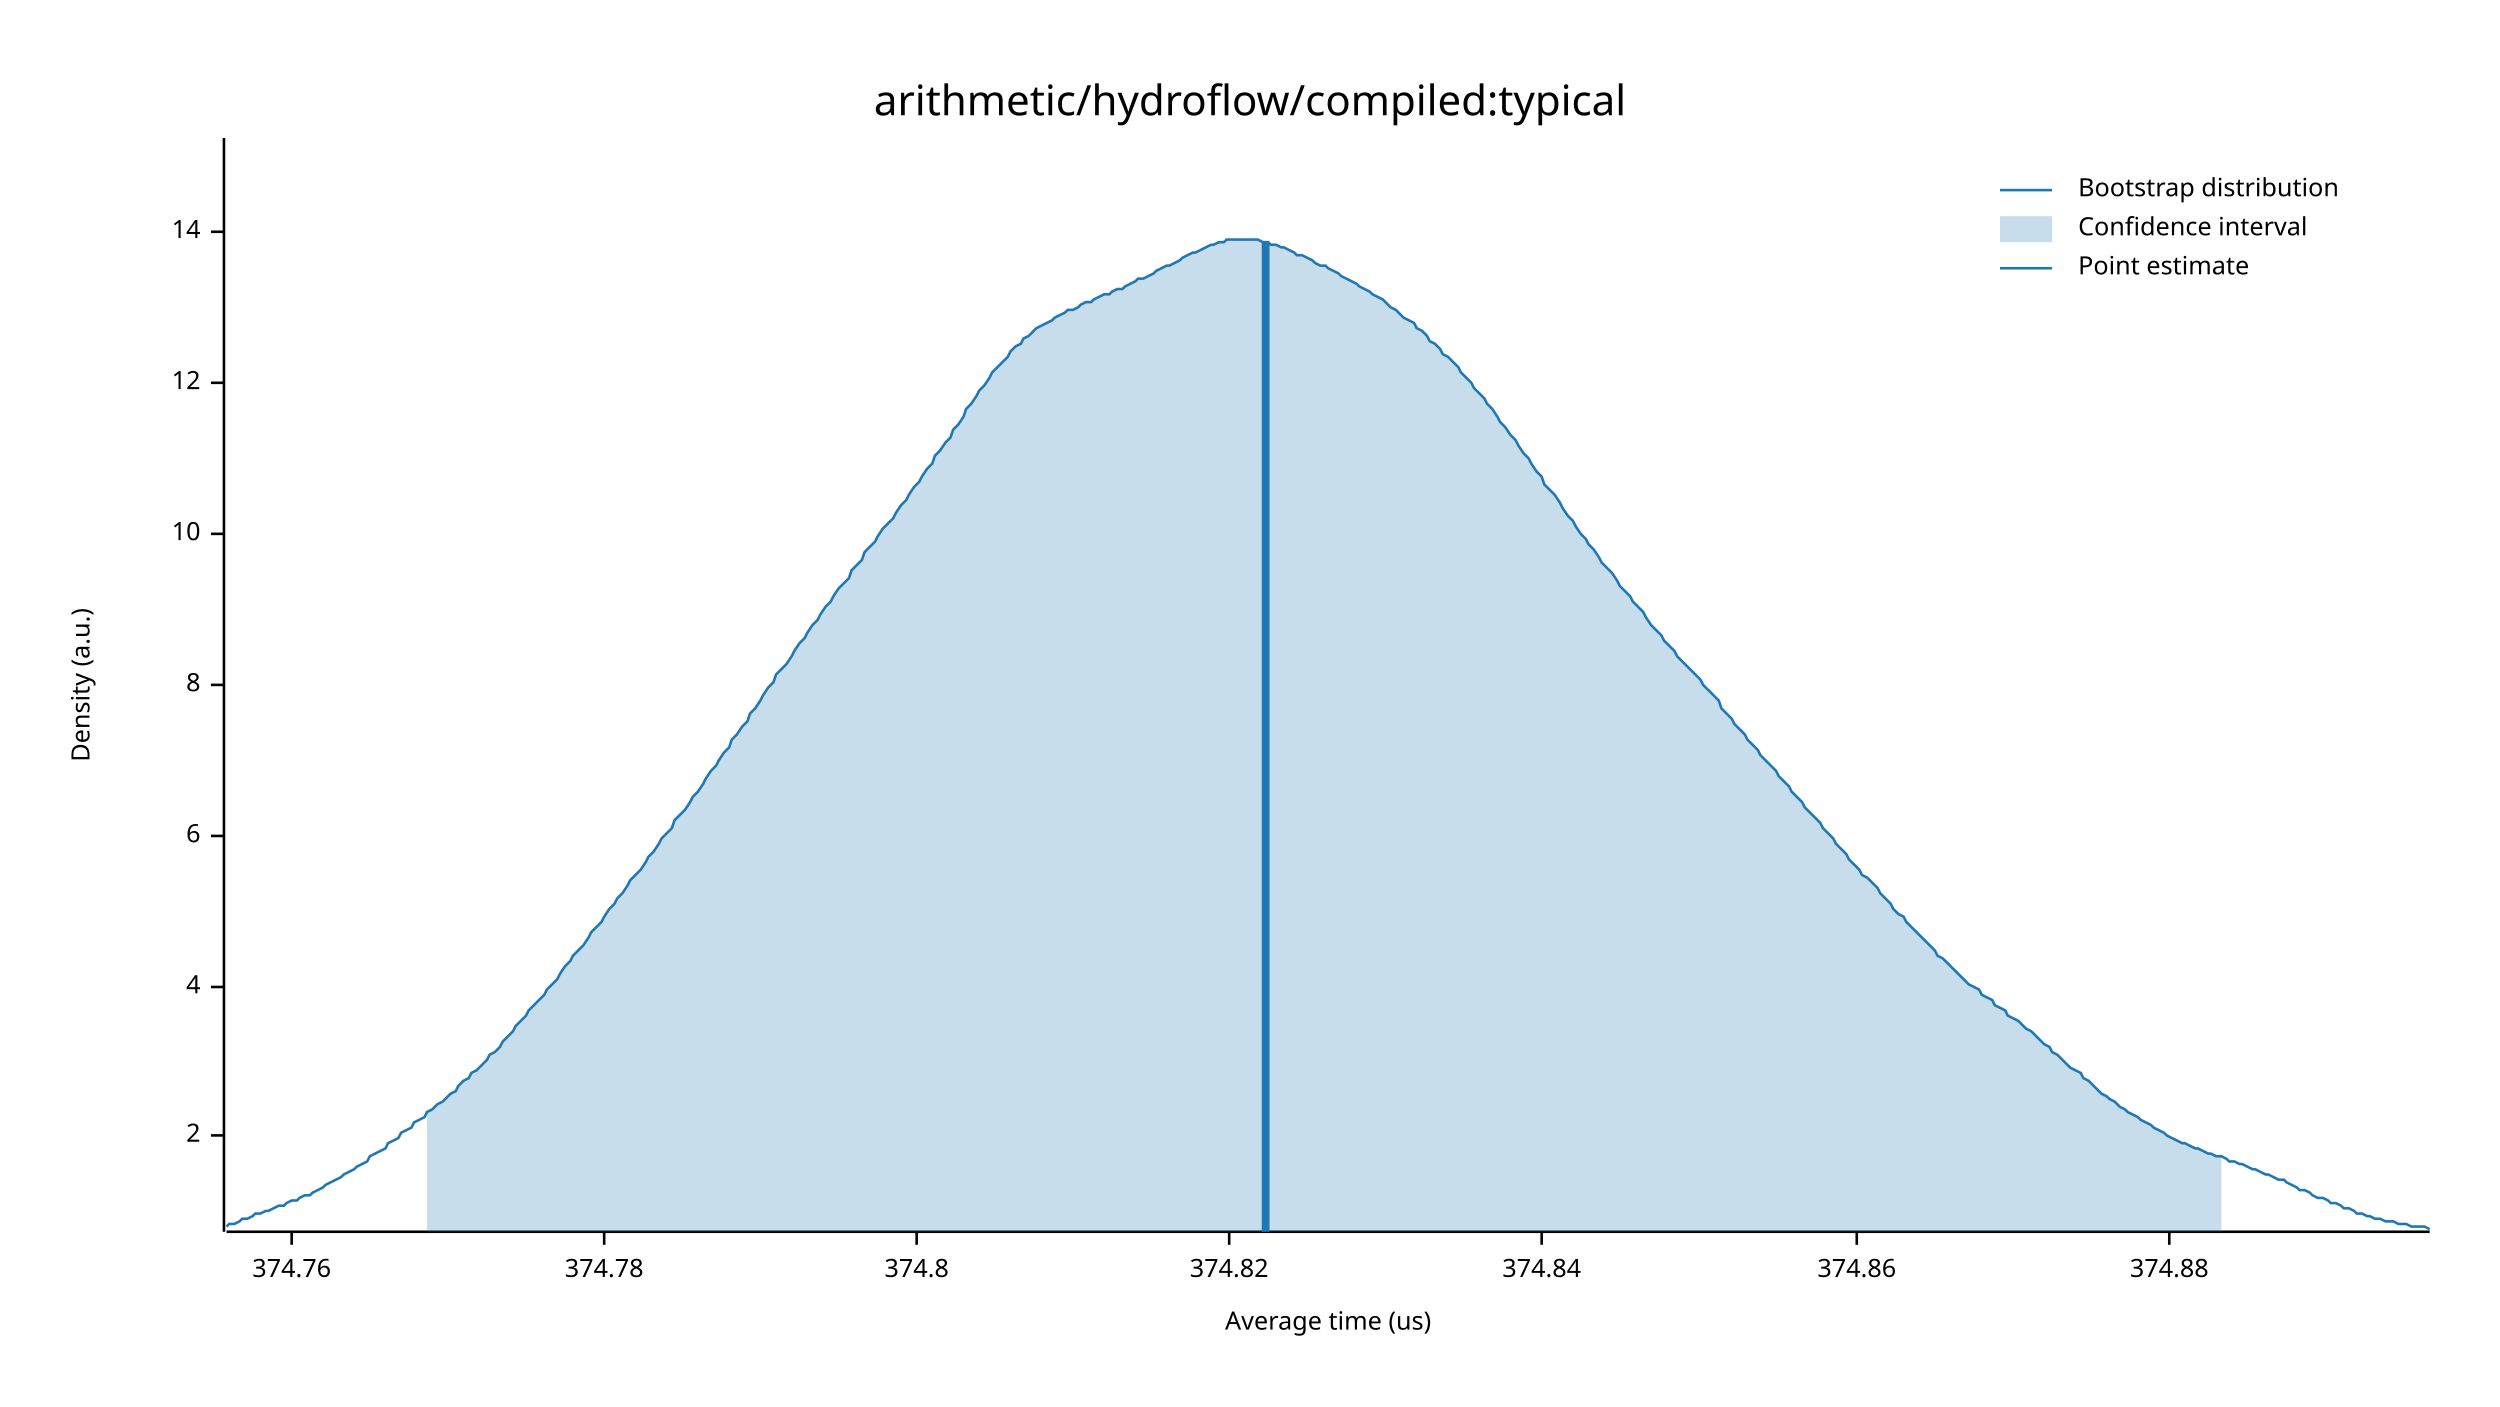
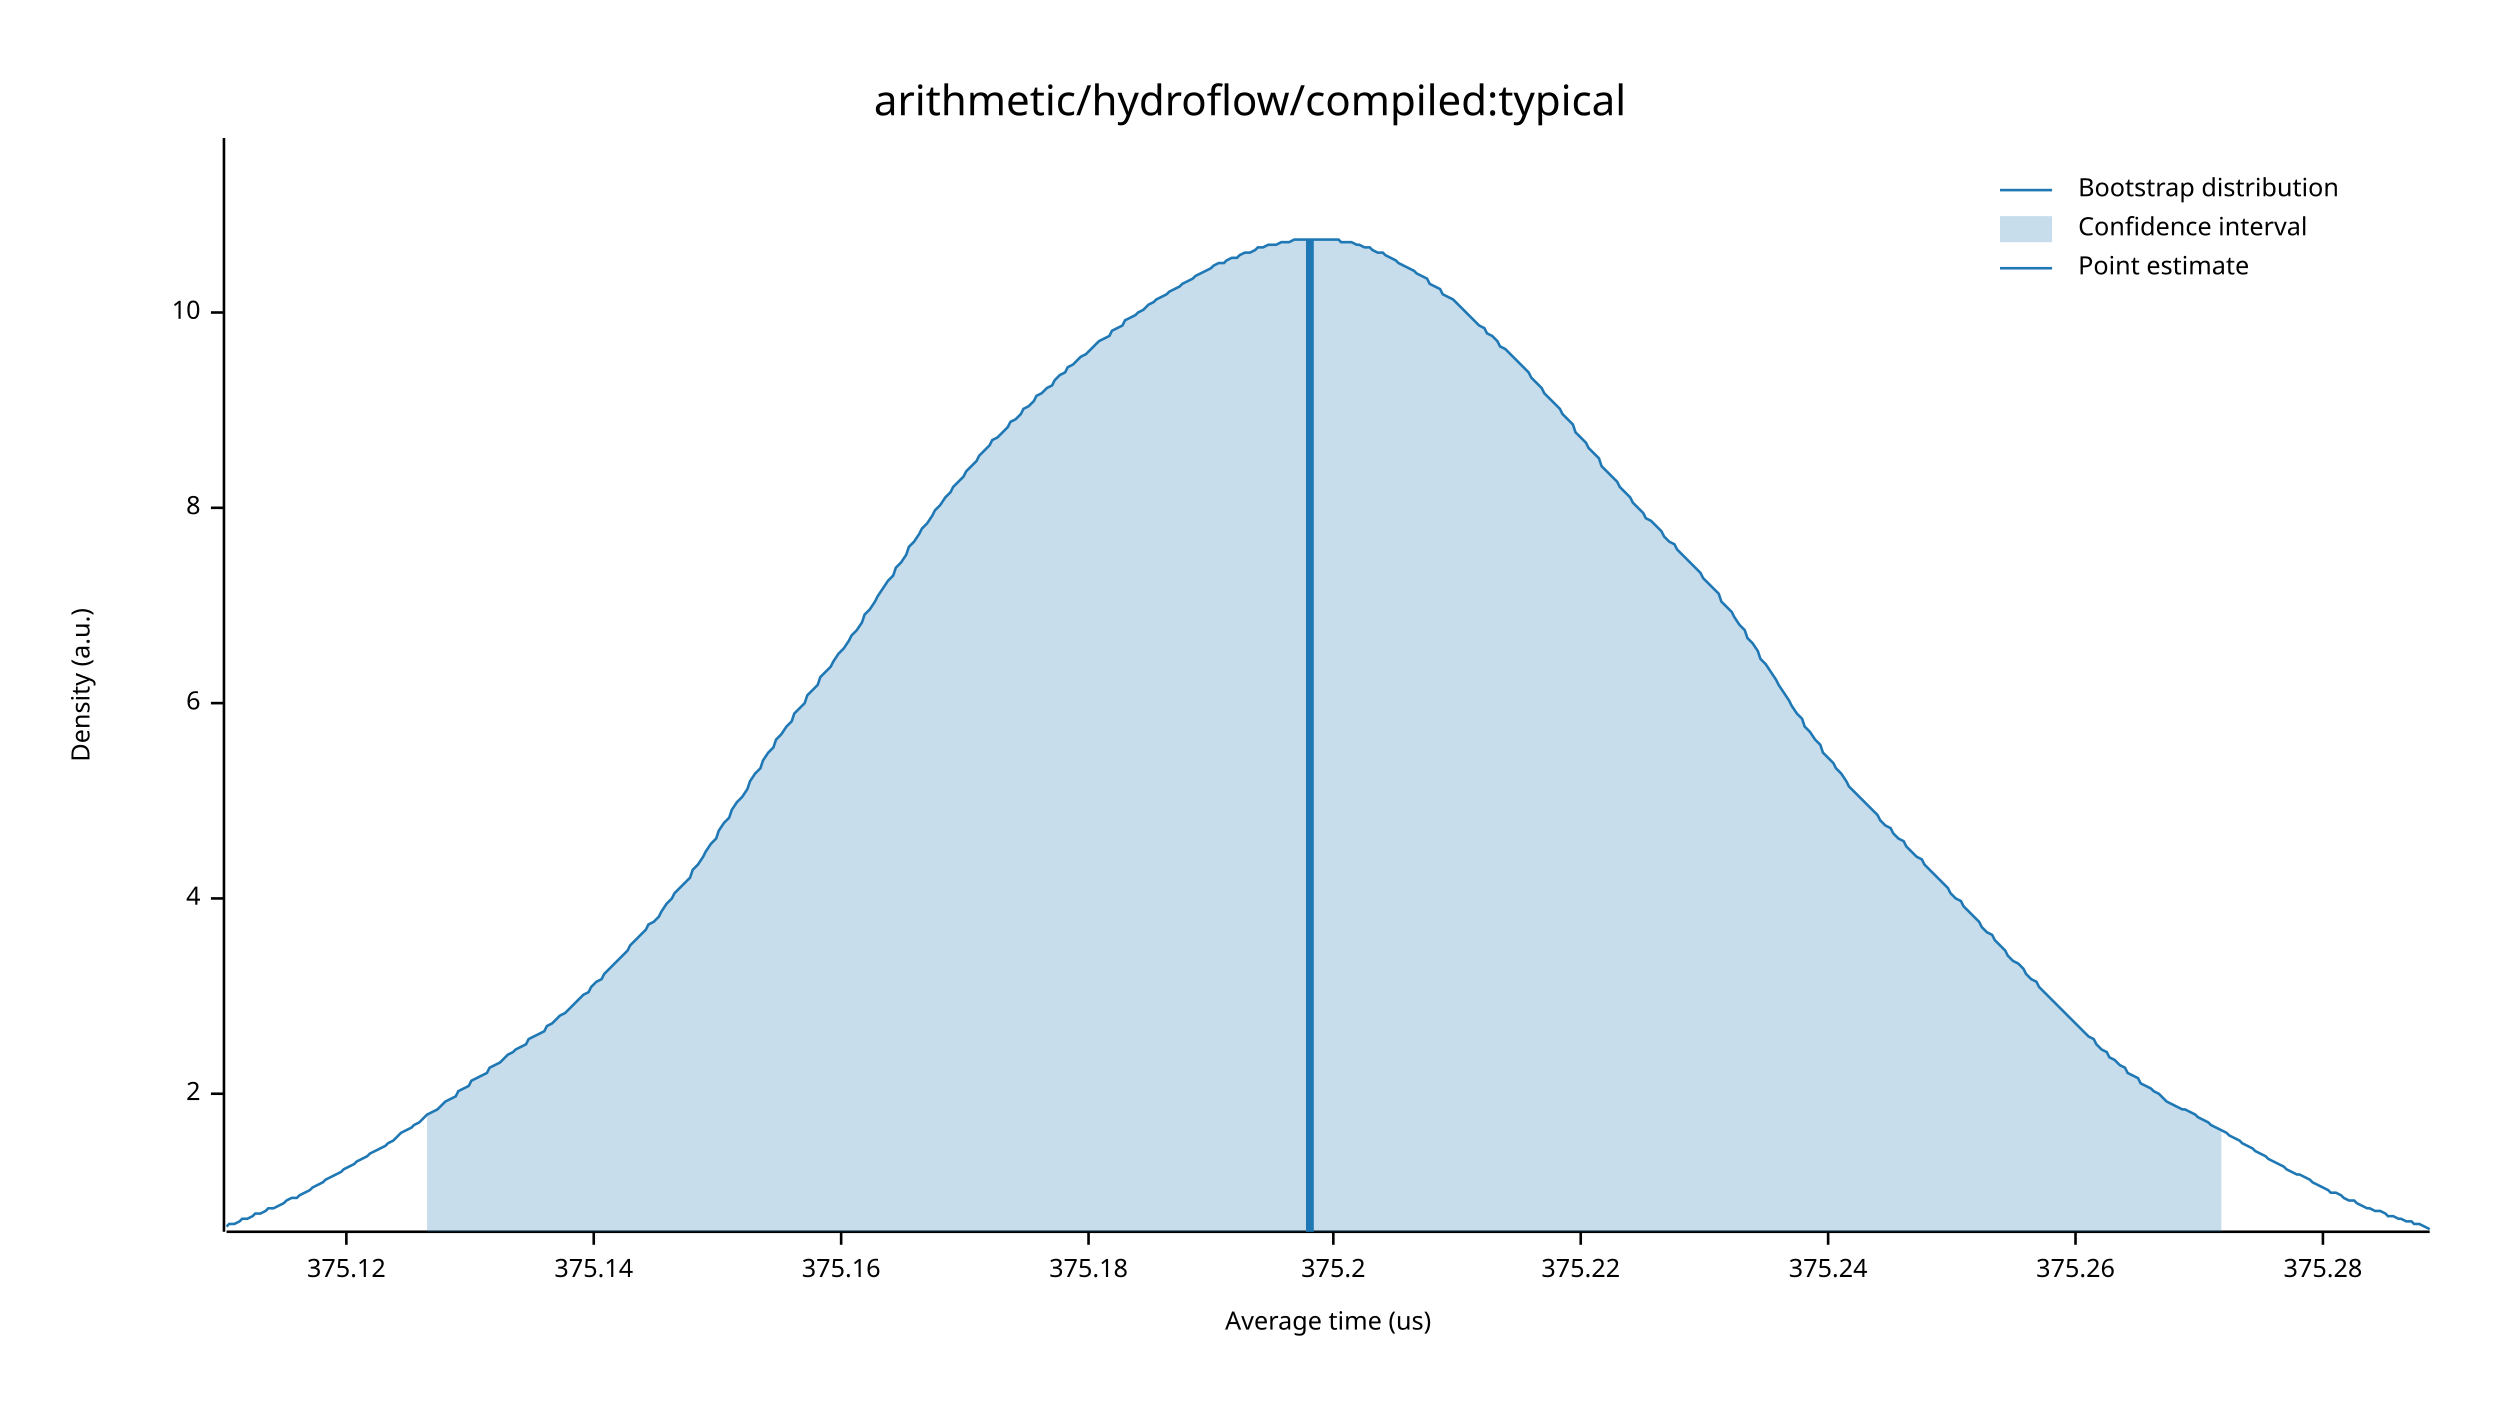
<svg xmlns="http://www.w3.org/2000/svg" width="960" height="540" viewBox="0 0 960 540">
  <text x="480" y="32" dy="0.76em" text-anchor="middle" font-family="sans-serif" font-size="16.129" opacity="1" fill="#000000">
arithmetic/hydroflow/compiled:typical
</text>
  <text x="27" y="263" dy="0.76em" text-anchor="middle" font-family="sans-serif" font-size="9.677" opacity="1" fill="#000000" transform="rotate(270, 27, 263)">
Density (a.u.)
</text>
  <text x="510" y="513" dy="-0.5ex" text-anchor="middle" font-family="sans-serif" font-size="9.677" opacity="1" fill="#000000">
Average time (us)
</text>
  <polyline fill="none" opacity="1" stroke="#000000" stroke-width="1" points="86,53 86,473 " />
-   <text x="77" y="436" dy="0.5ex" text-anchor="end" font-family="sans-serif" font-size="9.677" opacity="1" fill="#000000">
+   <text x="77" y="420" dy="0.5ex" text-anchor="end" font-family="sans-serif" font-size="9.677" opacity="1" fill="#000000">
2
</text>
-   <polyline fill="none" opacity="1" stroke="#000000" stroke-width="1" points="81,436 86,436 " />
-   <text x="77" y="379" dy="0.5ex" text-anchor="end" font-family="sans-serif" font-size="9.677" opacity="1" fill="#000000">
+   <polyline fill="none" opacity="1" stroke="#000000" stroke-width="1" points="81,420 86,420 " />
+   <text x="77" y="345" dy="0.5ex" text-anchor="end" font-family="sans-serif" font-size="9.677" opacity="1" fill="#000000">
4
</text>
-   <polyline fill="none" opacity="1" stroke="#000000" stroke-width="1" points="81,379 86,379 " />
-   <text x="77" y="321" dy="0.5ex" text-anchor="end" font-family="sans-serif" font-size="9.677" opacity="1" fill="#000000">
+   <polyline fill="none" opacity="1" stroke="#000000" stroke-width="1" points="81,345 86,345 " />
+   <text x="77" y="270" dy="0.5ex" text-anchor="end" font-family="sans-serif" font-size="9.677" opacity="1" fill="#000000">
6
</text>
-   <polyline fill="none" opacity="1" stroke="#000000" stroke-width="1" points="81,321 86,321 " />
-   <text x="77" y="263" dy="0.5ex" text-anchor="end" font-family="sans-serif" font-size="9.677" opacity="1" fill="#000000">
+   <polyline fill="none" opacity="1" stroke="#000000" stroke-width="1" points="81,270 86,270 " />
+   <text x="77" y="195" dy="0.5ex" text-anchor="end" font-family="sans-serif" font-size="9.677" opacity="1" fill="#000000">
8
</text>
-   <polyline fill="none" opacity="1" stroke="#000000" stroke-width="1" points="81,263 86,263 " />
-   <text x="77" y="205" dy="0.5ex" text-anchor="end" font-family="sans-serif" font-size="9.677" opacity="1" fill="#000000">
+   <polyline fill="none" opacity="1" stroke="#000000" stroke-width="1" points="81,195 86,195 " />
+   <text x="77" y="120" dy="0.5ex" text-anchor="end" font-family="sans-serif" font-size="9.677" opacity="1" fill="#000000">
10
</text>
-   <polyline fill="none" opacity="1" stroke="#000000" stroke-width="1" points="81,205 86,205 " />
-   <text x="77" y="147" dy="0.5ex" text-anchor="end" font-family="sans-serif" font-size="9.677" opacity="1" fill="#000000">
- 12
+   <polyline fill="none" opacity="1" stroke="#000000" stroke-width="1" points="81,120 86,120 " />
+   <polyline fill="none" opacity="1" stroke="#000000" stroke-width="1" points="87,473 933,473 " />
+   <text x="133" y="483" dy="0.76em" text-anchor="middle" font-family="sans-serif" font-size="9.677" opacity="1" fill="#000000">
+ 375.12
</text>
-   <polyline fill="none" opacity="1" stroke="#000000" stroke-width="1" points="81,147 86,147 " />
-   <text x="77" y="89" dy="0.5ex" text-anchor="end" font-family="sans-serif" font-size="9.677" opacity="1" fill="#000000">
- 14
+   <polyline fill="none" opacity="1" stroke="#000000" stroke-width="1" points="133,473 133,478 " />
+   <text x="228" y="483" dy="0.76em" text-anchor="middle" font-family="sans-serif" font-size="9.677" opacity="1" fill="#000000">
+ 375.14
</text>
-   <polyline fill="none" opacity="1" stroke="#000000" stroke-width="1" points="81,89 86,89 " />
-   <polyline fill="none" opacity="1" stroke="#000000" stroke-width="1" points="87,473 933,473 " />
-   <text x="112" y="483" dy="0.76em" text-anchor="middle" font-family="sans-serif" font-size="9.677" opacity="1" fill="#000000">
- 374.76
+   <polyline fill="none" opacity="1" stroke="#000000" stroke-width="1" points="228,473 228,478 " />
+   <text x="323" y="483" dy="0.76em" text-anchor="middle" font-family="sans-serif" font-size="9.677" opacity="1" fill="#000000">
+ 375.16
</text>
-   <polyline fill="none" opacity="1" stroke="#000000" stroke-width="1" points="112,473 112,478 " />
-   <text x="232" y="483" dy="0.76em" text-anchor="middle" font-family="sans-serif" font-size="9.677" opacity="1" fill="#000000">
- 374.78
+   <polyline fill="none" opacity="1" stroke="#000000" stroke-width="1" points="323,473 323,478 " />
+   <text x="418" y="483" dy="0.76em" text-anchor="middle" font-family="sans-serif" font-size="9.677" opacity="1" fill="#000000">
+ 375.18
</text>
-   <polyline fill="none" opacity="1" stroke="#000000" stroke-width="1" points="232,473 232,478 " />
-   <text x="352" y="483" dy="0.76em" text-anchor="middle" font-family="sans-serif" font-size="9.677" opacity="1" fill="#000000">
- 374.8
+   <polyline fill="none" opacity="1" stroke="#000000" stroke-width="1" points="418,473 418,478 " />
+   <text x="512" y="483" dy="0.76em" text-anchor="middle" font-family="sans-serif" font-size="9.677" opacity="1" fill="#000000">
+ 375.2
</text>
-   <polyline fill="none" opacity="1" stroke="#000000" stroke-width="1" points="352,473 352,478 " />
-   <text x="472" y="483" dy="0.76em" text-anchor="middle" font-family="sans-serif" font-size="9.677" opacity="1" fill="#000000">
- 374.82
+   <polyline fill="none" opacity="1" stroke="#000000" stroke-width="1" points="512,473 512,478 " />
+   <text x="607" y="483" dy="0.76em" text-anchor="middle" font-family="sans-serif" font-size="9.677" opacity="1" fill="#000000">
+ 375.22
</text>
-   <polyline fill="none" opacity="1" stroke="#000000" stroke-width="1" points="472,473 472,478 " />
-   <text x="592" y="483" dy="0.76em" text-anchor="middle" font-family="sans-serif" font-size="9.677" opacity="1" fill="#000000">
- 374.84
+   <polyline fill="none" opacity="1" stroke="#000000" stroke-width="1" points="607,473 607,478 " />
+   <text x="702" y="483" dy="0.76em" text-anchor="middle" font-family="sans-serif" font-size="9.677" opacity="1" fill="#000000">
+ 375.24
</text>
-   <polyline fill="none" opacity="1" stroke="#000000" stroke-width="1" points="592,473 592,478 " />
-   <text x="713" y="483" dy="0.76em" text-anchor="middle" font-family="sans-serif" font-size="9.677" opacity="1" fill="#000000">
- 374.86
+   <polyline fill="none" opacity="1" stroke="#000000" stroke-width="1" points="702,473 702,478 " />
+   <text x="797" y="483" dy="0.76em" text-anchor="middle" font-family="sans-serif" font-size="9.677" opacity="1" fill="#000000">
+ 375.26
</text>
-   <polyline fill="none" opacity="1" stroke="#000000" stroke-width="1" points="713,473 713,478 " />
-   <text x="833" y="483" dy="0.76em" text-anchor="middle" font-family="sans-serif" font-size="9.677" opacity="1" fill="#000000">
- 374.88
+   <polyline fill="none" opacity="1" stroke="#000000" stroke-width="1" points="797,473 797,478 " />
+   <text x="892" y="483" dy="0.76em" text-anchor="middle" font-family="sans-serif" font-size="9.677" opacity="1" fill="#000000">
+ 375.28
</text>
-   <polyline fill="none" opacity="1" stroke="#000000" stroke-width="1" points="833,473 833,478 " />
-   <polyline fill="none" opacity="1" stroke="#1F78B4" stroke-width="1" points="87,471 88,470 90,470 92,469 93,468 95,468 97,467 98,466 100,466 102,465 103,465 105,464 107,463 109,463 110,462 112,461 114,461 115,460 117,459 119,459 120,458 122,457 124,456 125,455 127,454 129,453 131,452 132,451 134,450 136,449 137,448 139,447 141,446 142,444 144,443 146,442 148,441 149,439 151,438 153,437 154,435 156,434 158,433 159,431 161,430 163,429 164,427 166,426 168,424 170,423 171,422 173,420 175,419 176,417 178,415 180,414 181,412 183,411 185,409 187,407 188,405 190,404 192,402 193,400 195,398 197,396 198,394 200,392 202,390 203,388 205,386 207,384 209,382 210,380 212,378 214,376 215,374 217,371 219,369 220,367 222,365 224,363 226,360 227,358 229,356 231,354 232,352 234,349 236,347 237,345 239,343 241,340 242,338 244,336 246,334 248,331 249,329 251,327 253,324 254,322 256,320 258,318 259,315 261,313 263,311 265,308 266,306 268,304 270,301 271,299 273,296 275,294 276,292 278,289 280,287 281,284 283,282 285,279 287,277 288,274 290,272 292,269 293,267 295,264 297,262 298,259 300,257 302,255 304,252 305,250 307,247 309,245 310,243 312,240 314,238 315,236 317,233 319,231 320,229 322,226 324,224 326,222 327,219 329,217 331,215 332,212 334,210 336,208 337,206 339,203 341,201 343,199 344,197 346,194 348,192 349,190 351,187 353,185 354,183 356,180 358,178 359,175 361,173 363,170 365,168 366,165 368,163 370,160 371,157 373,155 375,152 376,150 378,148 380,145 381,143 383,141 385,139 387,137 388,135 390,133 392,132 393,130 395,129 397,127 398,126 400,125 402,124 404,123 405,122 407,121 409,120 410,119 412,119 414,118 415,117 417,116 419,116 420,115 422,114 424,113 426,113 427,112 429,111 431,111 432,110 434,109 436,108 437,107 439,107 441,106 443,105 444,104 446,103 448,102 449,102 451,101 453,100 454,99 456,98 458,97 459,97 461,96 463,95 465,94 466,94 468,93 470,93 471,92 473,92 475,92 476,92 478,92 480,92 482,92 483,92 485,93 487,93 488,94 490,94 492,95 493,95 495,96 497,97 498,98 500,98 502,99 504,100 505,101 507,102 509,102 510,103 512,104 514,105 515,106 517,107 519,108 521,109 522,110 524,111 526,112 527,113 529,114 531,115 532,116 534,118 536,119 537,120 539,122 541,123 543,124 544,126 546,127 548,129 549,131 551,132 553,134 554,136 556,137 558,139 560,141 561,143 563,145 565,147 566,149 568,151 570,153 571,155 573,157 575,160 576,162 578,164 580,167 582,169 583,171 585,174 587,176 588,178 590,181 592,183 593,186 595,188 597,190 599,193 600,195 602,198 604,200 605,202 607,205 609,207 610,209 612,211 614,214 615,216 617,218 619,220 621,223 622,225 624,227 626,229 627,231 629,233 631,235 632,237 634,240 636,242 638,244 639,246 641,248 643,250 644,252 646,254 648,256 649,257 651,259 653,261 654,263 656,265 658,267 660,269 661,272 663,274 665,276 666,278 668,280 670,282 671,284 673,286 675,288 676,290 678,292 680,294 682,296 683,298 685,300 687,302 688,304 690,306 692,308 693,310 695,312 697,314 699,316 700,318 702,320 704,322 705,324 707,326 709,328 710,330 712,332 714,334 715,336 717,337 719,339 721,341 722,343 724,345 726,347 727,349 729,351 731,352 732,354 734,356 736,358 738,360 739,361 741,363 743,365 744,367 746,368 748,370 749,371 751,373 753,375 754,376 756,378 758,379 760,380 761,382 763,383 765,384 766,386 768,387 770,388 771,390 773,391 775,392 777,394 778,395 780,396 782,398 783,399 785,401 787,402 788,404 790,405 792,407 793,408 795,410 797,411 799,412 800,414 802,415 804,417 805,418 807,420 809,421 810,422 812,423 814,425 816,426 817,427 819,428 821,429 822,430 824,431 826,432 827,433 829,434 831,435 832,436 834,437 836,438 838,439 839,439 841,440 843,441 844,441 846,442 848,443 849,443 851,444 853,444 855,445 856,446 858,446 860,447 861,447 863,448 865,449 866,449 868,450 870,451 871,451 873,452 875,453 877,453 878,454 880,455 882,456 883,457 885,457 887,458 888,459 890,460 892,460 894,461 895,462 897,462 899,463 900,464 902,464 904,465 905,466 907,466 909,467 910,467 912,468 914,468 916,469 917,469 919,469 921,470 922,470 924,470 926,471 927,471 929,471 931,471 933,472 " />
-   <polygon opacity="0.25" fill="#1F78B4" points="164,427 166,426 168,424 170,423 171,422 173,420 175,419 176,417 178,415 180,414 181,412 183,411 185,409 187,407 188,405 190,404 192,402 193,400 195,398 197,396 198,394 200,392 202,390 203,388 205,386 207,384 209,382 210,380 212,378 214,376 215,374 217,371 219,369 220,367 222,365 224,363 226,360 227,358 229,356 231,354 232,352 234,349 236,347 237,345 239,343 241,340 242,338 244,336 246,334 248,331 249,329 251,327 253,324 254,322 256,320 258,318 259,315 261,313 263,311 265,308 266,306 268,304 270,301 271,299 273,296 275,294 276,292 278,289 280,287 281,284 283,282 285,279 287,277 288,274 290,272 292,269 293,267 295,264 297,262 298,259 300,257 302,255 304,252 305,250 307,247 309,245 310,243 312,240 314,238 315,236 317,233 319,231 320,229 322,226 324,224 326,222 327,219 329,217 331,215 332,212 334,210 336,208 337,206 339,203 341,201 343,199 344,197 346,194 348,192 349,190 351,187 353,185 354,183 356,180 358,178 359,175 361,173 363,170 365,168 366,165 368,163 370,160 371,157 373,155 375,152 376,150 378,148 380,145 381,143 383,141 385,139 387,137 388,135 390,133 392,132 393,130 395,129 397,127 398,126 400,125 402,124 404,123 405,122 407,121 409,120 410,119 412,119 414,118 415,117 417,116 419,116 420,115 422,114 424,113 426,113 427,112 429,111 431,111 432,110 434,109 436,108 437,107 439,107 441,106 443,105 444,104 446,103 448,102 449,102 451,101 453,100 454,99 456,98 458,97 459,97 461,96 463,95 465,94 466,94 468,93 470,93 471,92 473,92 475,92 476,92 478,92 480,92 482,92 483,92 485,93 487,93 488,94 490,94 492,95 493,95 495,96 497,97 498,98 500,98 502,99 504,100 505,101 507,102 509,102 510,103 512,104 514,105 515,106 517,107 519,108 521,109 522,110 524,111 526,112 527,113 529,114 531,115 532,116 534,118 536,119 537,120 539,122 541,123 543,124 544,126 546,127 548,129 549,131 551,132 553,134 554,136 556,137 558,139 560,141 561,143 563,145 565,147 566,149 568,151 570,153 571,155 573,157 575,160 576,162 578,164 580,167 582,169 583,171 585,174 587,176 588,178 590,181 592,183 593,186 595,188 597,190 599,193 600,195 602,198 604,200 605,202 607,205 609,207 610,209 612,211 614,214 615,216 617,218 619,220 621,223 622,225 624,227 626,229 627,231 629,233 631,235 632,237 634,240 636,242 638,244 639,246 641,248 643,250 644,252 646,254 648,256 649,257 651,259 653,261 654,263 656,265 658,267 660,269 661,272 663,274 665,276 666,278 668,280 670,282 671,284 673,286 675,288 676,290 678,292 680,294 682,296 683,298 685,300 687,302 688,304 690,306 692,308 693,310 695,312 697,314 699,316 700,318 702,320 704,322 705,324 707,326 709,328 710,330 712,332 714,334 715,336 717,337 719,339 721,341 722,343 724,345 726,347 727,349 729,351 731,352 732,354 734,356 736,358 738,360 739,361 741,363 743,365 744,367 746,368 748,370 749,371 751,373 753,375 754,376 756,378 758,379 760,380 761,382 763,383 765,384 766,386 768,387 770,388 771,390 773,391 775,392 777,394 778,395 780,396 782,398 783,399 785,401 787,402 788,404 790,405 792,407 793,408 795,410 797,411 799,412 800,414 802,415 804,417 805,418 807,420 809,421 810,422 812,423 814,425 816,426 817,427 819,428 821,429 822,430 824,431 826,432 827,433 829,434 831,435 832,436 834,437 836,438 838,439 839,439 841,440 843,441 844,441 846,442 848,443 849,443 851,444 853,444 853,473 164,473 " />
-   <polyline fill="none" opacity="1" stroke="#1F78B4" stroke-width="3" points="486,473 486,93 " />
+   <polyline fill="none" opacity="1" stroke="#000000" stroke-width="1" points="892,473 892,478 " />
+   <polyline fill="none" opacity="1" stroke="#1F78B4" stroke-width="1" points="87,471 88,470 90,470 92,469 93,468 95,468 97,467 98,466 100,466 102,465 103,464 105,464 107,463 109,462 110,461 112,460 114,460 115,459 117,458 119,457 120,456 122,455 124,454 125,453 127,452 129,451 131,450 132,449 134,448 136,447 137,446 139,445 141,444 142,443 144,442 146,441 148,440 149,439 151,438 153,436 154,435 156,434 158,433 159,432 161,431 163,429 164,428 166,427 168,426 170,424 171,423 173,422 175,421 176,419 178,418 180,417 181,415 183,414 185,413 187,412 188,410 190,409 192,408 193,407 195,405 197,404 198,403 200,402 202,401 203,399 205,398 207,397 209,396 210,394 212,393 214,391 215,390 217,389 219,387 220,386 222,384 224,382 226,381 227,379 229,377 231,376 232,374 234,372 236,370 237,369 239,367 241,365 242,363 244,361 246,359 248,357 249,355 251,354 253,352 254,350 256,347 258,345 259,343 261,341 263,339 265,337 266,334 268,332 270,329 271,327 273,324 275,322 276,319 278,316 280,314 281,311 283,308 285,306 287,303 288,300 290,297 292,295 293,292 295,289 297,287 298,284 300,282 302,279 304,277 305,274 307,272 309,270 310,267 312,265 314,263 315,260 317,258 319,256 320,254 322,251 324,249 326,246 327,244 329,242 331,239 332,236 334,234 336,231 337,229 339,226 341,223 343,221 344,218 346,216 348,213 349,210 351,208 353,205 354,203 356,201 358,198 359,196 361,194 363,191 365,189 366,187 368,185 370,183 371,181 373,179 375,177 376,175 378,173 380,171 381,169 383,168 385,166 387,164 388,162 390,161 392,159 393,157 395,156 397,154 398,152 400,151 402,149 404,148 405,146 407,144 409,143 410,141 412,140 414,138 415,137 417,136 419,134 420,133 422,131 424,130 426,129 427,127 429,126 431,125 432,123 434,122 436,121 437,120 439,119 441,117 443,116 444,115 446,114 448,113 449,112 451,111 453,110 454,109 456,108 458,107 459,106 461,105 463,104 465,103 466,102 468,101 470,101 471,100 473,99 475,99 476,98 478,97 480,97 482,96 483,95 485,95 487,94 488,94 490,94 492,93 493,93 495,93 497,92 498,92 500,92 502,92 504,92 505,92 507,92 509,92 510,92 512,92 514,92 515,93 517,93 519,93 521,94 522,94 524,95 526,95 527,96 529,97 531,97 532,98 534,99 536,100 537,101 539,102 541,103 543,104 544,105 546,106 548,107 549,109 551,110 553,111 554,113 556,114 558,115 560,117 561,118 563,120 565,122 566,123 568,125 570,126 571,128 573,129 575,131 576,133 578,134 580,136 582,138 583,139 585,141 587,143 588,145 590,147 592,149 593,151 595,153 597,155 599,157 600,159 602,161 604,163 605,166 607,168 609,170 610,172 612,174 614,176 615,179 617,181 619,183 621,185 622,187 624,189 626,191 627,193 629,195 631,197 632,199 634,200 636,202 638,204 639,206 641,208 643,209 644,211 646,213 648,215 649,216 651,218 653,220 654,222 656,224 658,226 660,228 661,231 663,233 665,235 666,237 668,240 670,242 671,245 673,247 675,250 676,253 678,255 680,258 682,261 683,263 685,266 687,269 688,271 690,274 692,276 693,279 695,281 697,284 699,286 700,289 702,291 704,293 705,295 707,297 709,300 710,302 712,304 714,306 715,307 717,309 719,311 721,313 722,315 724,317 726,318 727,320 729,322 731,323 732,325 734,327 736,329 738,330 739,332 741,334 743,336 744,337 746,339 748,341 749,343 751,345 753,346 754,348 756,350 758,352 760,354 761,356 763,358 765,359 766,361 768,363 770,365 771,367 773,369 775,370 777,372 778,374 780,376 782,377 783,379 785,381 787,383 788,384 790,386 792,388 793,389 795,391 797,393 799,395 800,396 802,398 804,399 805,401 807,403 809,404 810,406 812,407 814,409 816,410 817,412 819,413 821,414 822,416 824,417 826,418 827,419 829,420 831,422 832,423 834,424 836,425 838,426 839,426 841,427 843,428 844,429 846,430 848,431 849,432 851,433 853,434 855,435 856,436 858,437 860,438 861,439 863,440 865,441 866,442 868,443 870,444 871,445 873,446 875,447 877,448 878,449 880,450 882,451 883,451 885,452 887,453 888,454 890,455 892,456 894,457 895,458 897,458 899,459 900,460 902,461 904,461 905,462 907,463 909,464 910,464 912,465 914,465 916,466 917,467 919,467 921,468 922,468 924,469 926,469 927,470 929,470 931,471 933,472 " />
+   <polygon opacity="0.25" fill="#1F78B4" points="164,428 166,427 168,426 170,424 171,423 173,422 175,421 176,419 178,418 180,417 181,415 183,414 185,413 187,412 188,410 190,409 192,408 193,407 195,405 197,404 198,403 200,402 202,401 203,399 205,398 207,397 209,396 210,394 212,393 214,391 215,390 217,389 219,387 220,386 222,384 224,382 226,381 227,379 229,377 231,376 232,374 234,372 236,370 237,369 239,367 241,365 242,363 244,361 246,359 248,357 249,355 251,354 253,352 254,350 256,347 258,345 259,343 261,341 263,339 265,337 266,334 268,332 270,329 271,327 273,324 275,322 276,319 278,316 280,314 281,311 283,308 285,306 287,303 288,300 290,297 292,295 293,292 295,289 297,287 298,284 300,282 302,279 304,277 305,274 307,272 309,270 310,267 312,265 314,263 315,260 317,258 319,256 320,254 322,251 324,249 326,246 327,244 329,242 331,239 332,236 334,234 336,231 337,229 339,226 341,223 343,221 344,218 346,216 348,213 349,210 351,208 353,205 354,203 356,201 358,198 359,196 361,194 363,191 365,189 366,187 368,185 370,183 371,181 373,179 375,177 376,175 378,173 380,171 381,169 383,168 385,166 387,164 388,162 390,161 392,159 393,157 395,156 397,154 398,152 400,151 402,149 404,148 405,146 407,144 409,143 410,141 412,140 414,138 415,137 417,136 419,134 420,133 422,131 424,130 426,129 427,127 429,126 431,125 432,123 434,122 436,121 437,120 439,119 441,117 443,116 444,115 446,114 448,113 449,112 451,111 453,110 454,109 456,108 458,107 459,106 461,105 463,104 465,103 466,102 468,101 470,101 471,100 473,99 475,99 476,98 478,97 480,97 482,96 483,95 485,95 487,94 488,94 490,94 492,93 493,93 495,93 497,92 498,92 500,92 502,92 504,92 505,92 507,92 509,92 510,92 512,92 514,92 515,93 517,93 519,93 521,94 522,94 524,95 526,95 527,96 529,97 531,97 532,98 534,99 536,100 537,101 539,102 541,103 543,104 544,105 546,106 548,107 549,109 551,110 553,111 554,113 556,114 558,115 560,117 561,118 563,120 565,122 566,123 568,125 570,126 571,128 573,129 575,131 576,133 578,134 580,136 582,138 583,139 585,141 587,143 588,145 590,147 592,149 593,151 595,153 597,155 599,157 600,159 602,161 604,163 605,166 607,168 609,170 610,172 612,174 614,176 615,179 617,181 619,183 621,185 622,187 624,189 626,191 627,193 629,195 631,197 632,199 634,200 636,202 638,204 639,206 641,208 643,209 644,211 646,213 648,215 649,216 651,218 653,220 654,222 656,224 658,226 660,228 661,231 663,233 665,235 666,237 668,240 670,242 671,245 673,247 675,250 676,253 678,255 680,258 682,261 683,263 685,266 687,269 688,271 690,274 692,276 693,279 695,281 697,284 699,286 700,289 702,291 704,293 705,295 707,297 709,300 710,302 712,304 714,306 715,307 717,309 719,311 721,313 722,315 724,317 726,318 727,320 729,322 731,323 732,325 734,327 736,329 738,330 739,332 741,334 743,336 744,337 746,339 748,341 749,343 751,345 753,346 754,348 756,350 758,352 760,354 761,356 763,358 765,359 766,361 768,363 770,365 771,367 773,369 775,370 777,372 778,374 780,376 782,377 783,379 785,381 787,383 788,384 790,386 792,388 793,389 795,391 797,393 799,395 800,396 802,398 804,399 805,401 807,403 809,404 810,406 812,407 814,409 816,410 817,412 819,413 821,414 822,416 824,417 826,418 827,419 829,420 831,422 832,423 834,424 836,425 838,426 839,426 841,427 843,428 844,429 846,430 848,431 849,432 851,433 853,434 853,473 164,473 " />
+   <polyline fill="none" opacity="1" stroke="#1F78B4" stroke-width="3" points="503,473 503,92 " />
  <text x="798" y="68" dy="0.76em" text-anchor="start" font-family="sans-serif" font-size="9.677" opacity="1" fill="#000000">
Bootstrap distribution
</text>
  <text x="798" y="83" dy="0.76em" text-anchor="start" font-family="sans-serif" font-size="9.677" opacity="1" fill="#000000">
Confidence interval
</text>
  <text x="798" y="98" dy="0.76em" text-anchor="start" font-family="sans-serif" font-size="9.677" opacity="1" fill="#000000">
Point estimate
</text>
  <polyline fill="none" opacity="1" stroke="#1F78B4" stroke-width="1" points="768,73 788,73 " />
  <rect x="768" y="83" width="20" height="10" opacity="0.25" fill="#1F78B4" stroke="none" />
  <polyline fill="none" opacity="1" stroke="#1F78B4" stroke-width="1" points="768,103 788,103 " />
</svg>
